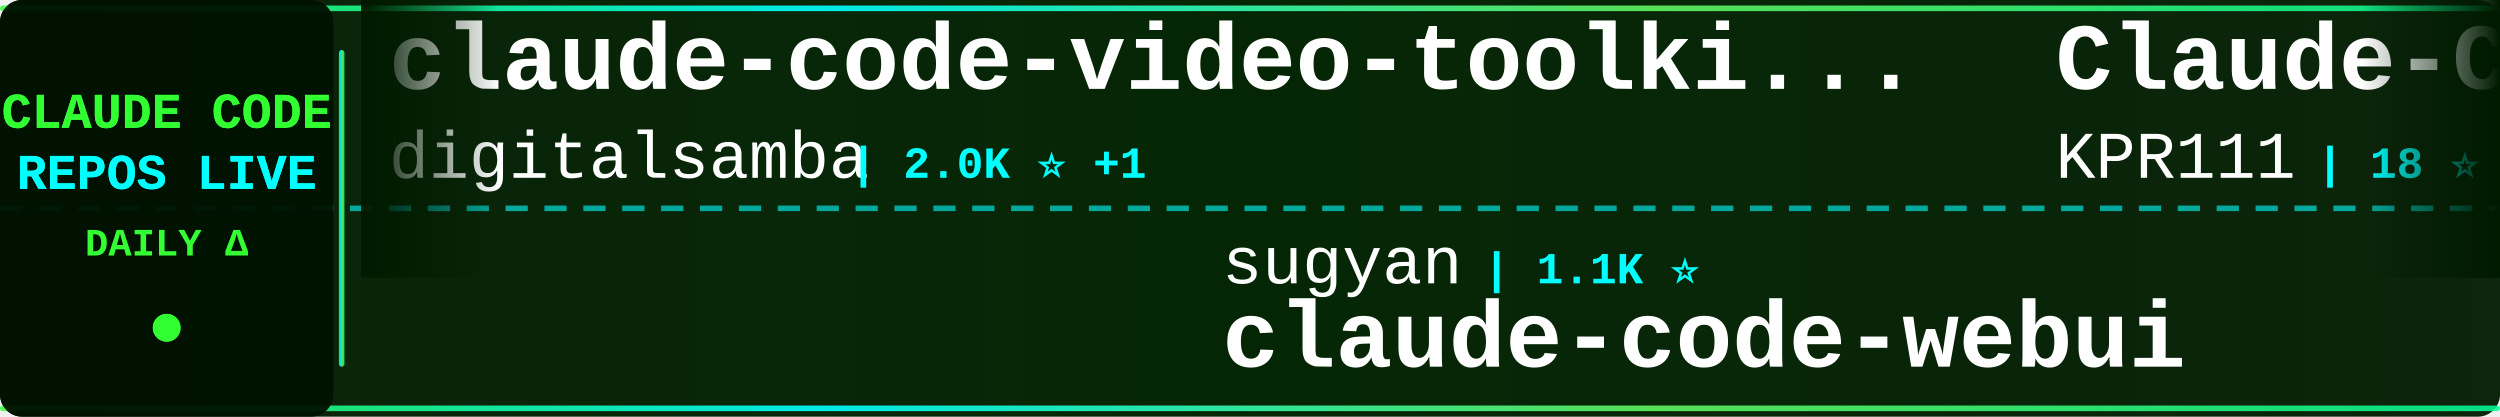
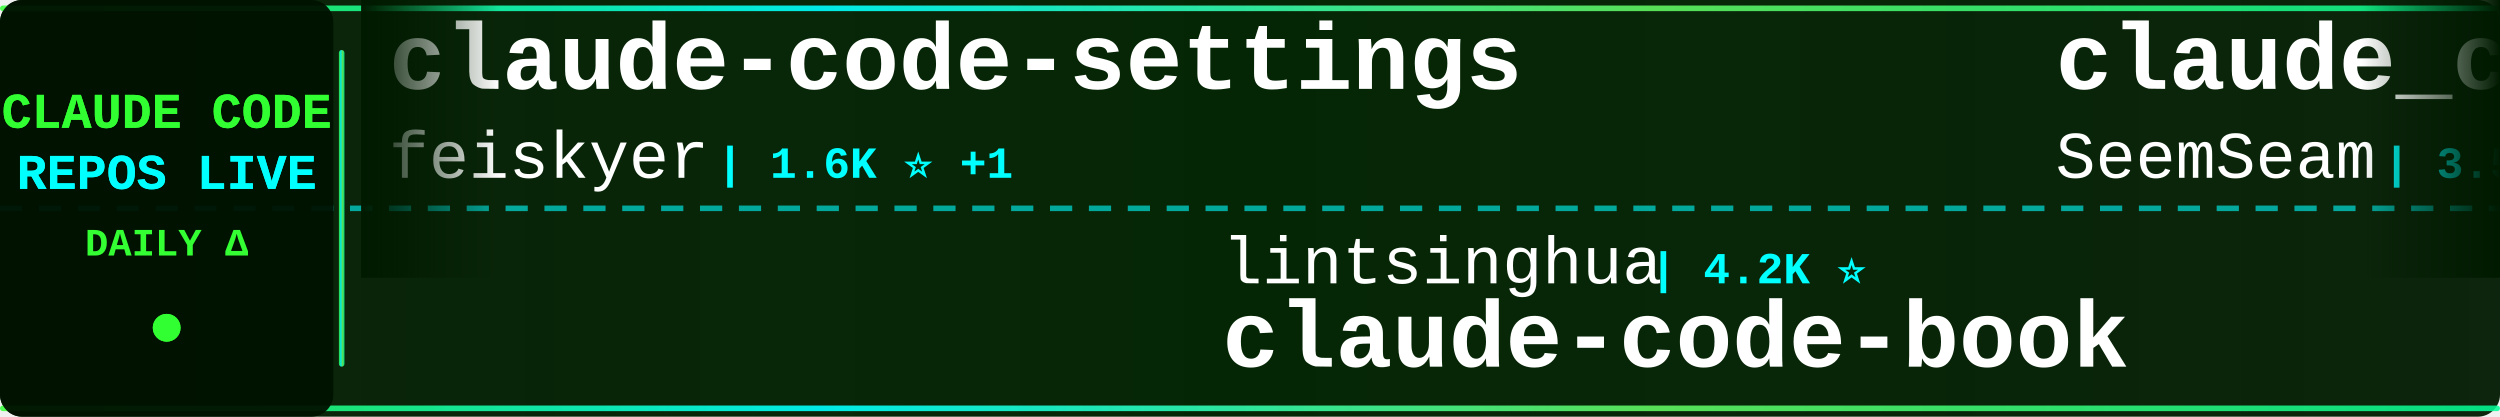
<svg xmlns="http://www.w3.org/2000/svg" width="900" height="150">
  <defs>
    <linearGradient id="tickerBg" x1="0%" y1="0%" x2="100%" y2="0%">
      <stop offset="0%" style="stop-color:#001a00;stop-opacity:0.95" />
      <stop offset="50%" style="stop-color:#002200;stop-opacity:0.98" />
      <stop offset="100%" style="stop-color:#001a00;stop-opacity:0.95" />
    </linearGradient>
    <linearGradient id="borderGrad" x1="0%" y1="0%" x2="100%" y2="0%">
      <stop offset="0%" style="stop-color:#33ff33;stop-opacity:0.85">
        <animate attributeName="stop-opacity" values="0.85;1;0.85" dur="2s" repeatCount="indefinite" />
      </stop>
      <stop offset="33%" style="stop-color:#00ffff;stop-opacity:0.9">
        <animate attributeName="stop-opacity" values="0.9;1;0.9" dur="2.2s" repeatCount="indefinite" />
      </stop>
      <stop offset="66%" style="stop-color:#66ff66;stop-opacity:0.85">
        <animate attributeName="stop-opacity" values="0.85;1;0.85" dur="1.8s" repeatCount="indefinite" />
      </stop>
      <stop offset="100%" style="stop-color:#00ff99;stop-opacity:0.85">
        <animate attributeName="stop-opacity" values="0.85;1;0.85" dur="2s" repeatCount="indefinite" />
      </stop>
    </linearGradient>
    <filter id="textGlow">
      <feGaussianBlur stdDeviation="0.1" result="coloredBlur" />
      <feMerge>
        <feMergeNode in="coloredBlur" />
        <feMergeNode in="SourceGraphic" />
      </feMerge>
    </filter>
    <filter id="metricGlow">
      <feGaussianBlur stdDeviation="0.2" result="coloredBlur" />
      <feMerge>
        <feMergeNode in="coloredBlur" />
        <feMergeNode in="SourceGraphic" />
      </feMerge>
    </filter>
    <linearGradient id="leftFade" x1="0%" y1="0%" x2="100%" y2="0%">
      <stop offset="0%" style="stop-color:#001a00;stop-opacity:1" />
      <stop offset="100%" style="stop-color:#001a00;stop-opacity:0" />
    </linearGradient>
    <linearGradient id="rightFade" x1="0%" y1="0%" x2="100%" y2="0%">
      <stop offset="0%" style="stop-color:#001a00;stop-opacity:0" />
      <stop offset="100%" style="stop-color:#001a00;stop-opacity:1" />
    </linearGradient>
  </defs>
  <rect width="900" height="150" fill="url(#tickerBg)" rx="8" />
  <rect x="0" y="2" width="900" height="2" fill="url(#borderGrad)" rx="1" />
  <rect x="0" y="146" width="900" height="2" fill="url(#borderGrad)" rx="1" />
  <line x1="0" y1="75" x2="900" y2="75" stroke="#00ffff" stroke-width="2" stroke-dasharray="8 6" opacity="0.6" />
  <rect x="0" y="0" width="120" height="150" fill="#001100" opacity="0.95" rx="8" />
  <text x="60" y="46" font-family="'Courier New', monospace" font-size="18" font-weight="bold" fill="#33ff33" text-anchor="middle" filter="url(#textGlow)">
    CLAUDE CODE
  </text>
  <text x="60" y="68" font-family="'Courier New', monospace" font-size="18" font-weight="bold" fill="#00ffff" text-anchor="middle" filter="url(#textGlow)">
    REPOS LIVE
  </text>
  <text x="60" y="92" font-family="'Courier New', monospace" font-size="14" font-weight="bold" fill="#33ff33" text-anchor="middle">
    DAILY Δ
  </text>
  <circle cx="60" cy="118" r="5" fill="#33ff33" filter="url(#metricGlow)">
    <animate attributeName="r" values="4;6;4" dur="1.5s" repeatCount="indefinite" />
    <animate attributeName="opacity" values="0.6;1;0.6" dur="1.5s" repeatCount="indefinite" />
  </circle>
  <rect x="122" y="18" width="2" height="114" fill="url(#borderGrad)" rx="1" />
  <clipPath id="tickerClip">
    <rect x="130" y="0" width="770" height="150" />
  </clipPath>
  <g clip-path="url(#tickerClip)">
    <g id="tickerItems">
      <animateTransform attributeName="transform" attributeType="XML" type="translate" from="0 0" to="-3000 0" dur="54s" repeatCount="indefinite" />
      <g transform="translate(0, 0)">
-         <text x="140" y="32" font-family="'Courier New', monospace" font-size="34" font-weight="bold" fill="#ffffff">claude-code-video-toolki...</text>
-         <text x="140" y="64" font-family="'Courier New', monospace" font-size="24" font-weight="normal" fill="#ffffff" opacity="1.0">digitalsamba</text>
-         <text x="306" y="64" font-family="'Courier New', monospace" font-size="16" font-weight="bold" fill="#00ffff"> | 2.0K ⭐ +1</text>
+         <text x="140" y="32" font-family="'Courier New', monospace" font-size="34" font-weight="bold" fill="#ffffff">claude-code-settings</text>
+         <text x="140" y="64" font-family="'Courier New', monospace" font-size="24" font-weight="normal" fill="#ffffff" opacity="1.0">feiskyer</text>
+         <text x="258" y="64" font-family="'Courier New', monospace" font-size="16" font-weight="bold" fill="#00ffff"> | 1.6K ⭐ +1</text>
      </g>
      <g transform="translate(300, 0)">
-         <text x="140" y="102" font-family="'Courier New', monospace" font-size="24" font-weight="normal" fill="#ffffff" opacity="1.0">sugyan</text>
-         <text x="234" y="102" font-family="'Courier New', monospace" font-size="16" font-weight="bold" fill="#00ffff"> | 1.1K ⭐</text>
-         <text x="140" y="132" font-family="'Courier New', monospace" font-size="34" font-weight="bold" fill="#ffffff">claude-code-webui</text>
+         <text x="140" y="102" font-family="'Courier New', monospace" font-size="24" font-weight="normal" fill="#ffffff" opacity="1.0">lintsinghua</text>
+         <text x="294" y="102" font-family="'Courier New', monospace" font-size="16" font-weight="bold" fill="#00ffff"> | 4.2K ⭐</text>
+         <text x="140" y="132" font-family="'Courier New', monospace" font-size="34" font-weight="bold" fill="#ffffff">claude-code-book</text>
      </g>
      <g transform="translate(600, 0)">
-         <text x="140" y="32" font-family="'Courier New', monospace" font-size="34" font-weight="bold" fill="#ffffff">Claude-Code</text>
-         <text x="140" y="64" font-family="'Courier New', monospace" font-size="24" font-weight="normal" fill="#ffffff" opacity="1.0">KPR111</text>
-         <text x="234" y="64" font-family="'Courier New', monospace" font-size="16" font-weight="bold" fill="#00ffff"> | 18 ⭐</text>
+         <text x="140" y="32" font-family="'Courier New', monospace" font-size="34" font-weight="bold" fill="#ffffff">claude_codex_bridge</text>
+         <text x="140" y="64" font-family="'Courier New', monospace" font-size="24" font-weight="normal" fill="#ffffff" opacity="1.0">SeemSeam</text>
+         <text x="258" y="64" font-family="'Courier New', monospace" font-size="16" font-weight="bold" fill="#00ffff"> | 3.5K ⭐ +1</text>
      </g>
      <g transform="translate(900, 0)">
-         <text x="140" y="102" font-family="'Courier New', monospace" font-size="24" font-weight="normal" fill="#ffffff" opacity="1.0">SeemSeam</text>
-         <text x="258" y="102" font-family="'Courier New', monospace" font-size="16" font-weight="bold" fill="#00ffff"> | 3.5K ⭐</text>
-         <text x="140" y="132" font-family="'Courier New', monospace" font-size="34" font-weight="bold" fill="#ffffff">claude_codex_bridge</text>
+         <text x="140" y="102" font-family="'Courier New', monospace" font-size="24" font-weight="normal" fill="#ffffff" opacity="1.0">ykdojo</text>
+         <text x="234" y="102" font-family="'Courier New', monospace" font-size="16" font-weight="bold" fill="#00ffff"> | 10.0K ⭐ +5</text>
+         <text x="140" y="132" font-family="'Courier New', monospace" font-size="34" font-weight="bold" fill="#ffffff">claude-code-tips</text>
      </g>
      <g transform="translate(1200, 0)">
-         <text x="140" y="32" font-family="'Courier New', monospace" font-size="34" font-weight="bold" fill="#ffffff">claude-code-ultimate-gui...</text>
-         <text x="140" y="64" font-family="'Courier New', monospace" font-size="24" font-weight="normal" fill="#ffffff" opacity="1.0">FlorianBruniaux</text>
-         <text x="342" y="64" font-family="'Courier New', monospace" font-size="16" font-weight="bold" fill="#00ffff"> | 5.9K ⭐ +6</text>
+         <text x="140" y="32" font-family="'Courier New', monospace" font-size="34" font-weight="bold" fill="#ffffff">claude-code-telegram</text>
+         <text x="140" y="64" font-family="'Courier New', monospace" font-size="24" font-weight="normal" fill="#ffffff" opacity="1.0">RichardAtCT</text>
+         <text x="294" y="64" font-family="'Courier New', monospace" font-size="16" font-weight="bold" fill="#00ffff"> | 2.8K ⭐</text>
      </g>
      <g transform="translate(1500, 0)">
-         <text x="140" y="102" font-family="'Courier New', monospace" font-size="24" font-weight="normal" fill="#ffffff" opacity="1.0">https-deeplearning-ai</text>
-         <text x="414" y="102" font-family="'Courier New', monospace" font-size="16" font-weight="bold" fill="#00ffff"> | 546 ⭐</text>
-         <text x="140" y="132" font-family="'Courier New', monospace" font-size="34" font-weight="bold" fill="#ffffff">sc-claude-code-files</text>
+         <text x="140" y="102" font-family="'Courier New', monospace" font-size="24" font-weight="normal" fill="#ffffff" opacity="1.0">wanshuiyin</text>
+         <text x="282" y="102" font-family="'Courier New', monospace" font-size="16" font-weight="bold" fill="#00ffff"> | 15.5K ⭐ +2</text>
+         <text x="140" y="132" font-family="'Courier New', monospace" font-size="34" font-weight="bold" fill="#ffffff">Auto-claude-code-researc...</text>
      </g>
      <g transform="translate(1800, 0)">
-         <text x="140" y="32" font-family="'Courier New', monospace" font-size="34" font-weight="bold" fill="#ffffff">my-claude-code-setup</text>
-         <text x="140" y="64" font-family="'Courier New', monospace" font-size="24" font-weight="normal" fill="#ffffff" opacity="1.0">centminmod</text>
-         <text x="282" y="64" font-family="'Courier New', monospace" font-size="16" font-weight="bold" fill="#00ffff"> | 2.6K ⭐ +1</text>
+         <text x="140" y="32" font-family="'Courier New', monospace" font-size="34" font-weight="bold" fill="#ffffff">claude-code-showcase</text>
+         <text x="140" y="64" font-family="'Courier New', monospace" font-size="24" font-weight="normal" fill="#ffffff" opacity="1.0">ChrisWiles</text>
+         <text x="282" y="64" font-family="'Courier New', monospace" font-size="16" font-weight="bold" fill="#00ffff"> | 6.0K ⭐</text>
      </g>
      <g transform="translate(2100, 0)">
-         <text x="140" y="102" font-family="'Courier New', monospace" font-size="24" font-weight="normal" fill="#ffffff" opacity="1.0">alex000kim</text>
-         <text x="282" y="102" font-family="'Courier New', monospace" font-size="16" font-weight="bold" fill="#00ffff"> | 233 ⭐</text>
+         <text x="140" y="102" font-family="'Courier New', monospace" font-size="24" font-weight="normal" fill="#ffffff" opacity="1.0">codeaashu</text>
+         <text x="270" y="102" font-family="'Courier New', monospace" font-size="16" font-weight="bold" fill="#00ffff"> | 3.3K ⭐</text>
        <text x="140" y="132" font-family="'Courier New', monospace" font-size="34" font-weight="bold" fill="#ffffff">claude-code</text>
      </g>
      <g transform="translate(2400, 0)">
-         <text x="140" y="32" font-family="'Courier New', monospace" font-size="34" font-weight="bold" fill="#ffffff">claude-code-source-code-...</text>
-         <text x="140" y="64" font-family="'Courier New', monospace" font-size="24" font-weight="normal" fill="#ffffff" opacity="1.0">ghuntley</text>
-         <text x="258" y="64" font-family="'Courier New', monospace" font-size="16" font-weight="bold" fill="#00ffff"> | 990 ⭐</text>
+         <text x="140" y="32" font-family="'Courier New', monospace" font-size="34" font-weight="bold" fill="#ffffff">claude-code-spec-workflo...</text>
+         <text x="140" y="64" font-family="'Courier New', monospace" font-size="24" font-weight="normal" fill="#ffffff" opacity="1.0">Pimzino</text>
+         <text x="246" y="64" font-family="'Courier New', monospace" font-size="16" font-weight="bold" fill="#00ffff"> | 3.9K ⭐ +1</text>
      </g>
      <g transform="translate(2700, 0)">
-         <text x="140" y="102" font-family="'Courier New', monospace" font-size="24" font-weight="normal" fill="#ffffff" opacity="1.0">Chachamaru127</text>
-         <text x="318" y="102" font-family="'Courier New', monospace" font-size="16" font-weight="bold" fill="#00ffff"> | 3.1K ⭐</text>
-         <text x="140" y="132" font-family="'Courier New', monospace" font-size="34" font-weight="bold" fill="#ffffff">claude-code-harness</text>
+         <text x="140" y="102" font-family="'Courier New', monospace" font-size="24" font-weight="normal" fill="#ffffff" opacity="1.0">shareAI-lab</text>
+         <text x="294" y="102" font-family="'Courier New', monospace" font-size="16" font-weight="bold" fill="#00ffff"> | 75.8K ⭐ +6</text>
+         <text x="140" y="132" font-family="'Courier New', monospace" font-size="34" font-weight="bold" fill="#ffffff">learn-claude-code</text>
      </g>
      <g transform="translate(3000, 0)">
-         <text x="140" y="32" font-family="'Courier New', monospace" font-size="34" font-weight="bold" fill="#ffffff">claude-code-video-toolki...</text>
-         <text x="140" y="64" font-family="'Courier New', monospace" font-size="24" font-weight="normal" fill="#ffffff" opacity="1.0">digitalsamba</text>
-         <text x="306" y="64" font-family="'Courier New', monospace" font-size="16" font-weight="bold" fill="#00ffff"> | 2.0K ⭐ +1</text>
+         <text x="140" y="32" font-family="'Courier New', monospace" font-size="34" font-weight="bold" fill="#ffffff">claude-code-settings</text>
+         <text x="140" y="64" font-family="'Courier New', monospace" font-size="24" font-weight="normal" fill="#ffffff" opacity="1.0">feiskyer</text>
+         <text x="258" y="64" font-family="'Courier New', monospace" font-size="16" font-weight="bold" fill="#00ffff"> | 1.6K ⭐ +1</text>
      </g>
      <g transform="translate(3300, 0)">
-         <text x="140" y="102" font-family="'Courier New', monospace" font-size="24" font-weight="normal" fill="#ffffff" opacity="1.0">sugyan</text>
-         <text x="234" y="102" font-family="'Courier New', monospace" font-size="16" font-weight="bold" fill="#00ffff"> | 1.1K ⭐</text>
-         <text x="140" y="132" font-family="'Courier New', monospace" font-size="34" font-weight="bold" fill="#ffffff">claude-code-webui</text>
+         <text x="140" y="102" font-family="'Courier New', monospace" font-size="24" font-weight="normal" fill="#ffffff" opacity="1.0">lintsinghua</text>
+         <text x="294" y="102" font-family="'Courier New', monospace" font-size="16" font-weight="bold" fill="#00ffff"> | 4.2K ⭐</text>
+         <text x="140" y="132" font-family="'Courier New', monospace" font-size="34" font-weight="bold" fill="#ffffff">claude-code-book</text>
      </g>
      <g transform="translate(3600, 0)">
-         <text x="140" y="32" font-family="'Courier New', monospace" font-size="34" font-weight="bold" fill="#ffffff">Claude-Code</text>
-         <text x="140" y="64" font-family="'Courier New', monospace" font-size="24" font-weight="normal" fill="#ffffff" opacity="1.0">KPR111</text>
-         <text x="234" y="64" font-family="'Courier New', monospace" font-size="16" font-weight="bold" fill="#00ffff"> | 18 ⭐</text>
+         <text x="140" y="32" font-family="'Courier New', monospace" font-size="34" font-weight="bold" fill="#ffffff">claude_codex_bridge</text>
+         <text x="140" y="64" font-family="'Courier New', monospace" font-size="24" font-weight="normal" fill="#ffffff" opacity="1.0">SeemSeam</text>
+         <text x="258" y="64" font-family="'Courier New', monospace" font-size="16" font-weight="bold" fill="#00ffff"> | 3.5K ⭐ +1</text>
      </g>
      <g transform="translate(3900, 0)">
-         <text x="140" y="102" font-family="'Courier New', monospace" font-size="24" font-weight="normal" fill="#ffffff" opacity="1.0">SeemSeam</text>
-         <text x="258" y="102" font-family="'Courier New', monospace" font-size="16" font-weight="bold" fill="#00ffff"> | 3.5K ⭐</text>
-         <text x="140" y="132" font-family="'Courier New', monospace" font-size="34" font-weight="bold" fill="#ffffff">claude_codex_bridge</text>
+         <text x="140" y="102" font-family="'Courier New', monospace" font-size="24" font-weight="normal" fill="#ffffff" opacity="1.0">ykdojo</text>
+         <text x="234" y="102" font-family="'Courier New', monospace" font-size="16" font-weight="bold" fill="#00ffff"> | 10.0K ⭐ +5</text>
+         <text x="140" y="132" font-family="'Courier New', monospace" font-size="34" font-weight="bold" fill="#ffffff">claude-code-tips</text>
      </g>
    </g>
  </g>
  <rect x="130" y="0" width="50" height="100" fill="url(#leftFade)" />
  <rect x="850" y="0" width="50" height="100" fill="url(#rightFade)" />
</svg>
